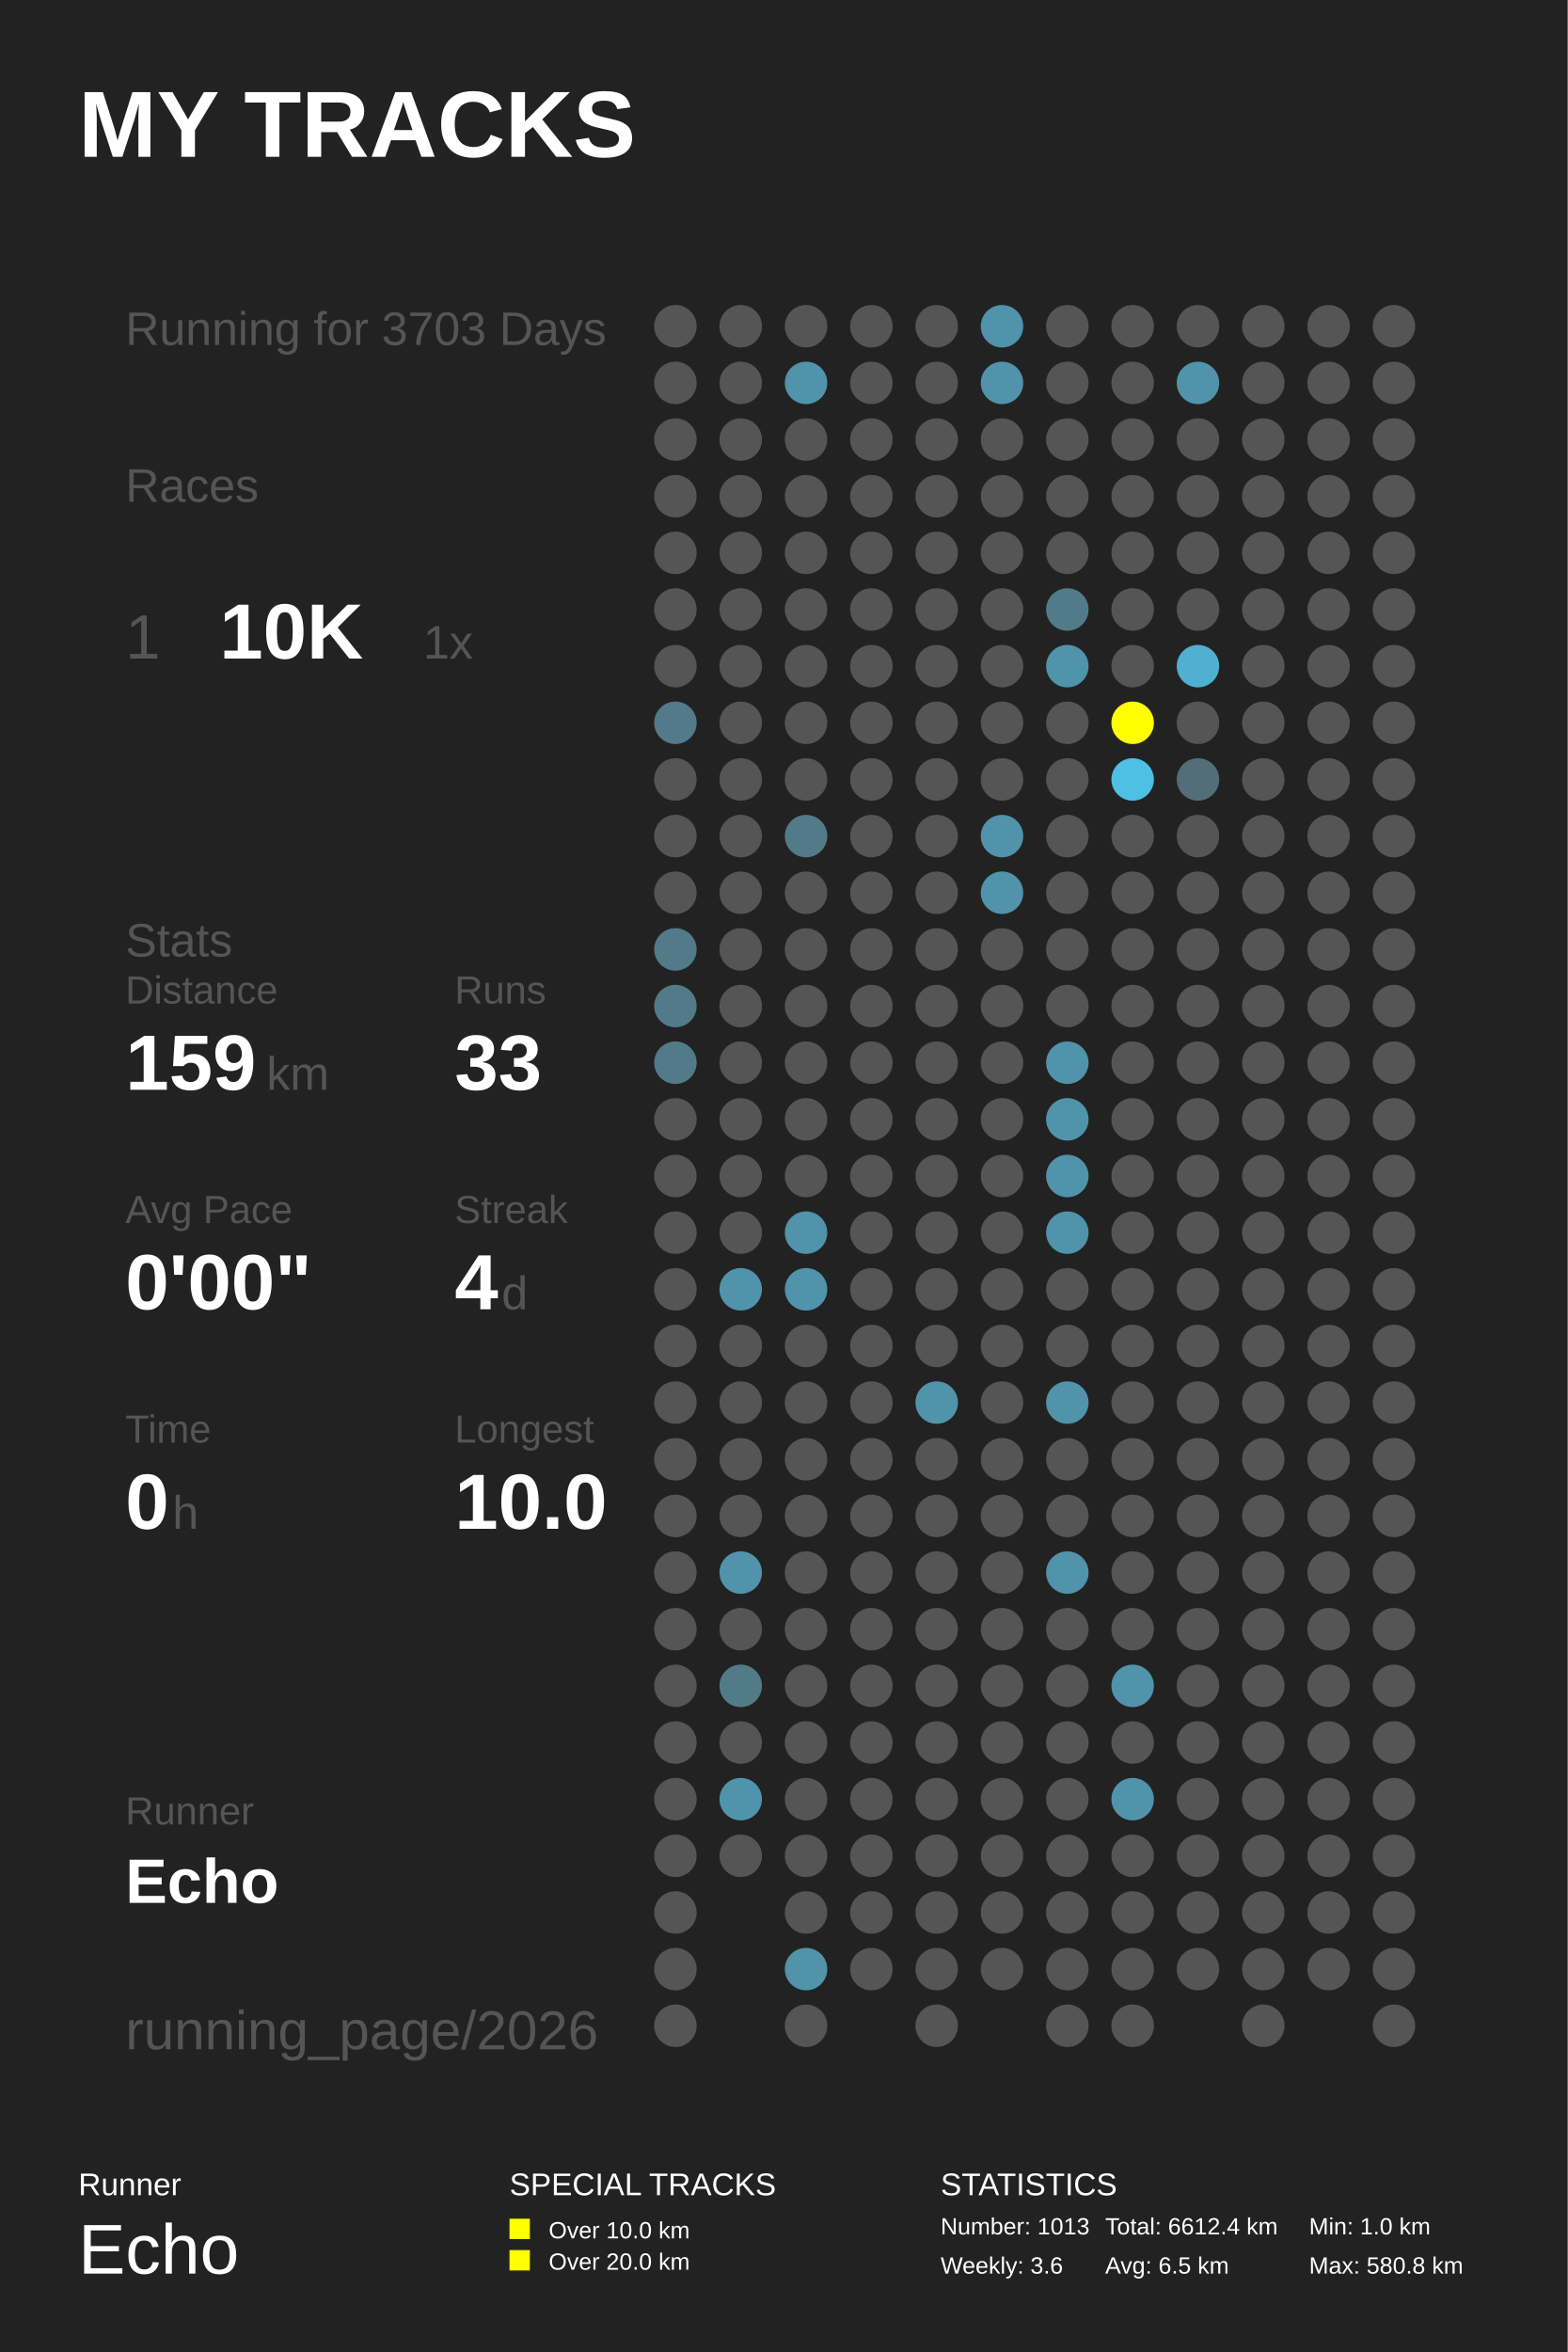
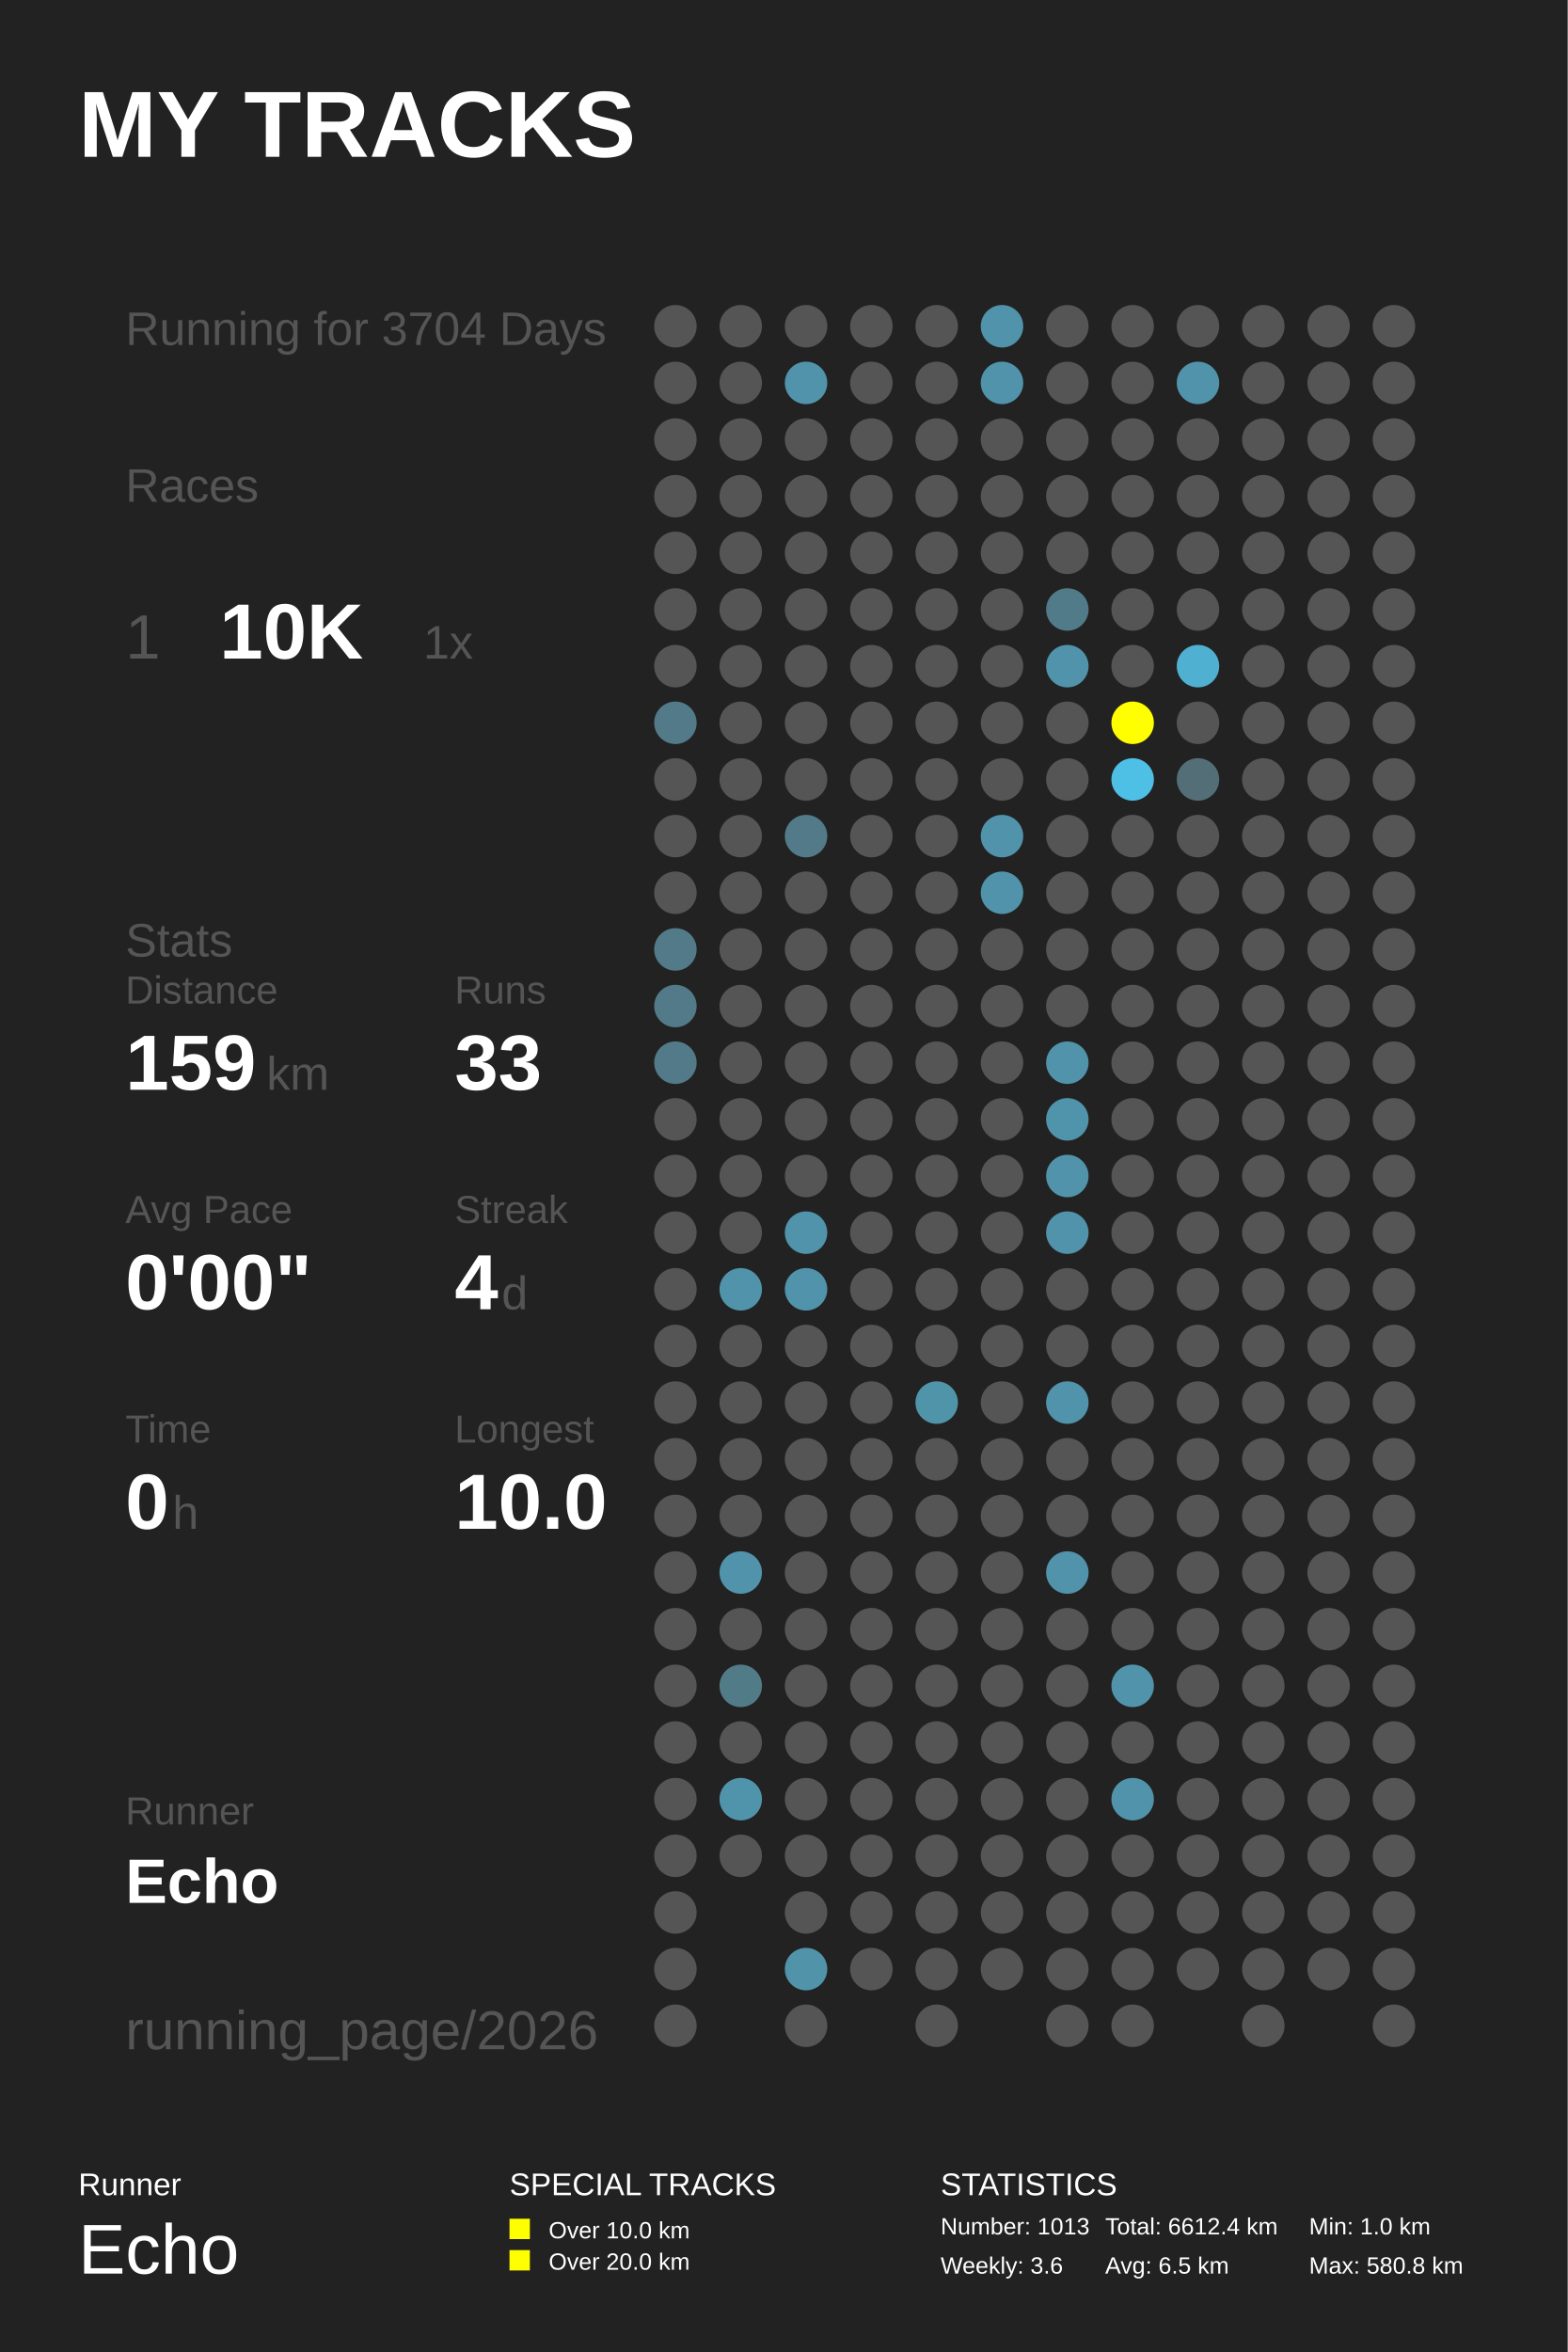
<svg xmlns="http://www.w3.org/2000/svg" baseProfile="full" height="300mm" version="1.1" viewBox="0,0,200,300" width="200mm">
  <defs />
  <rect fill="#222222" height="300" width="200" x="0" y="0" />
  <text fill="#FFFFFF" style="font-size:12px; font-family:Arial; font-weight:bold;" x="10" y="20">MY TRACKS</text>
  <text fill="#FFFFFF" style="font-size:4px; font-family:Arial" x="10" y="280">Runner</text>
  <text fill="#FFFFFF" style="font-size:9px; font-family:Arial" x="10" y="290">Echo</text>
  <text fill="#FFFFFF" style="font-size:4px; font-family:Arial" x="65" y="280">SPECIAL TRACKS</text>
  <rect fill="#FFFF00" height="2.6" width="2.6" x="65" y="283" />
  <text fill="#FFFFFF" style="font-size:3px; font-family:Arial" x="70" y="285.5">Over 10.0 km</text>
  <rect fill="#FFFF00" height="2.6" width="2.6" x="65" y="287" />
  <text fill="#FFFFFF" style="font-size:3px; font-family:Arial" x="70" y="289.5">Over 20.0 km</text>
  <text fill="#FFFFFF" style="font-size:4px; font-family:Arial" x="120" y="280">STATISTICS</text>
  <text fill="#FFFFFF" style="font-size:3px; font-family:Arial" x="120" y="285">Number: 1013</text>
  <text fill="#FFFFFF" style="font-size:3px; font-family:Arial" x="120" y="290">Weekly: 3.6</text>
  <text fill="#FFFFFF" style="font-size:3px; font-family:Arial" x="141" y="285">Total: 6612.4 km</text>
  <text fill="#FFFFFF" style="font-size:3px; font-family:Arial" x="141" y="290">Avg: 6.5 km</text>
  <text fill="#FFFFFF" style="font-size:3px; font-family:Arial" x="167" y="285">Min: 1.0 km</text>
  <text fill="#FFFFFF" style="font-size:3px; font-family:Arial" x="167" y="290">Max: 580.8 km</text>
-   <text fill="#555555" style="font-size:6px; font-family:Arial;" x="16" y="44">Running for 3703 Days</text>
+   <text fill="#555555" style="font-size:6px; font-family:Arial;" x="16" y="44">Running for 3704 Days</text>
  <text fill="#555555" style="font-size:6px; font-family:Arial;" x="16" y="64">Races</text>
  <text fill="#555555" style="font-size:8px; font-family:Arial;" x="16" y="84">1</text>
  <text fill="#FFFFFF" style="font-size:10px; font-family:Arial; font-weight:bold;" x="28" y="84">10K</text>
  <text fill="#555555" style="font-size:6px; font-family:Arial;" x="54" y="84">1x</text>
  <text fill="#555555" style="font-size:6px; font-family:Arial;" x="16" y="122">Stats</text>
  <text fill="#555555" style="font-size:5px; font-family:Arial;" x="16" y="128">Distance</text>
  <text fill="#FFFFFF" style="font-size:10px; font-family:Arial; font-weight:bold;" x="16" y="139">159</text>
  <text fill="#555555" style="font-size:6px; font-family:Arial;" x="34" y="139">km</text>
  <text fill="#555555" style="font-size:5px; font-family:Arial;" x="58" y="128">Runs</text>
  <text fill="#FFFFFF" style="font-size:10px; font-family:Arial; font-weight:bold;" x="58" y="139">33</text>
  <text fill="#555555" style="font-size:5px; font-family:Arial;" x="16" y="156">Avg Pace</text>
  <text fill="#FFFFFF" style="font-size:10px; font-family:Arial; font-weight:bold;" x="16" y="167">0'00"</text>
  <text fill="#555555" style="font-size:5px; font-family:Arial;" x="58" y="156">Streak</text>
  <text fill="#FFFFFF" style="font-size:10px; font-family:Arial; font-weight:bold;" x="58" y="167">4</text>
  <text fill="#555555" style="font-size:6px; font-family:Arial;" x="64" y="167">d</text>
  <text fill="#555555" style="font-size:5px; font-family:Arial;" x="16" y="184">Time</text>
  <text fill="#FFFFFF" style="font-size:10px; font-family:Arial; font-weight:bold;" x="16" y="195">0</text>
  <text fill="#555555" style="font-size:6px; font-family:Arial;" x="22" y="195">h</text>
  <text fill="#555555" style="font-size:5px; font-family:Arial;" x="58" y="184">Longest</text>
  <text fill="#FFFFFF" style="font-size:10px; font-family:Arial; font-weight:bold;" x="58" y="195">10.0</text>
  <text fill="#555555" style="font-size:5px; font-family:Arial;" x="16" y="232.71">Runner</text>
  <text fill="#FFFFFF" style="font-size:8px; font-family:Arial; font-weight:bold;" x="16" y="242.71">Echo</text>
  <text fill="#555555" style="font-size:7px; font-family:Arial;" x="16" y="261.387">running_page/2026</text>
  <circle cx="86.167" cy="41.613" fill="#555555" r="2.71" />
  <circle cx="86.167" cy="48.839" fill="#555555" r="2.71" />
  <circle cx="86.167" cy="56.065" fill="#555555" r="2.71" />
  <circle cx="86.167" cy="63.29" fill="#555555" r="2.71" />
  <circle cx="86.167" cy="70.516" fill="#555555" r="2.71" />
  <circle cx="86.167" cy="77.742" fill="#555555" r="2.71" />
  <circle cx="86.167" cy="84.968" fill="#555555" r="2.71" />
  <circle cx="86.167" cy="92.194" fill="#527a88" r="2.71" />
  <circle cx="86.167" cy="99.419" fill="#555555" r="2.71" />
  <circle cx="86.167" cy="106.645" fill="#555555" r="2.71" />
  <circle cx="86.167" cy="113.871" fill="#555555" r="2.71" />
  <circle cx="86.167" cy="121.097" fill="#527a88" r="2.71" />
  <circle cx="86.167" cy="128.323" fill="#527a88" r="2.71" />
  <circle cx="86.167" cy="135.548" fill="#527a88" r="2.71" />
  <circle cx="86.167" cy="142.774" fill="#555555" r="2.71" />
  <circle cx="86.167" cy="150.0" fill="#555555" r="2.71" />
  <circle cx="86.167" cy="157.226" fill="#555555" r="2.71" />
  <circle cx="86.167" cy="164.452" fill="#555555" r="2.71" />
  <circle cx="86.167" cy="171.677" fill="#555555" r="2.71" />
  <circle cx="86.167" cy="178.903" fill="#555555" r="2.71" />
  <circle cx="86.167" cy="186.129" fill="#555555" r="2.71" />
  <circle cx="86.167" cy="193.355" fill="#555555" r="2.71" />
  <circle cx="86.167" cy="200.581" fill="#555555" r="2.71" />
  <circle cx="86.167" cy="207.806" fill="#555555" r="2.71" />
  <circle cx="86.167" cy="215.032" fill="#555555" r="2.71" />
  <circle cx="86.167" cy="222.258" fill="#555555" r="2.71" />
  <circle cx="86.167" cy="229.484" fill="#555555" r="2.71" />
  <circle cx="86.167" cy="236.71" fill="#555555" r="2.71" />
  <circle cx="86.167" cy="243.935" fill="#555555" r="2.71" />
  <circle cx="86.167" cy="251.161" fill="#555555" r="2.71" />
  <circle cx="86.167" cy="258.387" fill="#555555" r="2.71" />
  <circle cx="94.5" cy="41.613" fill="#555555" r="2.71" />
  <circle cx="94.5" cy="48.839" fill="#555555" r="2.71" />
  <circle cx="94.5" cy="56.065" fill="#555555" r="2.71" />
  <circle cx="94.5" cy="63.29" fill="#555555" r="2.71" />
  <circle cx="94.5" cy="70.516" fill="#555555" r="2.71" />
  <circle cx="94.5" cy="77.742" fill="#555555" r="2.71" />
  <circle cx="94.5" cy="84.968" fill="#555555" r="2.71" />
  <circle cx="94.5" cy="92.194" fill="#555555" r="2.71" />
  <circle cx="94.5" cy="99.419" fill="#555555" r="2.71" />
  <circle cx="94.5" cy="106.645" fill="#555555" r="2.71" />
  <circle cx="94.5" cy="113.871" fill="#555555" r="2.71" />
  <circle cx="94.5" cy="121.097" fill="#555555" r="2.71" />
  <circle cx="94.5" cy="128.323" fill="#555555" r="2.71" />
  <circle cx="94.5" cy="135.548" fill="#555555" r="2.71" />
  <circle cx="94.5" cy="142.774" fill="#555555" r="2.71" />
  <circle cx="94.5" cy="150.0" fill="#555555" r="2.71" />
  <circle cx="94.5" cy="157.226" fill="#555555" r="2.71" />
  <circle cx="94.5" cy="164.452" fill="#5093aa" r="2.71" />
  <circle cx="94.5" cy="171.677" fill="#555555" r="2.71" />
  <circle cx="94.5" cy="178.903" fill="#555555" r="2.71" />
  <circle cx="94.5" cy="186.129" fill="#555555" r="2.71" />
  <circle cx="94.5" cy="193.355" fill="#555555" r="2.71" />
  <circle cx="94.5" cy="200.581" fill="#5093aa" r="2.71" />
  <circle cx="94.5" cy="207.806" fill="#555555" r="2.71" />
  <circle cx="94.5" cy="215.032" fill="#527b88" r="2.71" />
  <circle cx="94.5" cy="222.258" fill="#555555" r="2.71" />
  <circle cx="94.5" cy="229.484" fill="#5094ab" r="2.71" />
  <circle cx="94.5" cy="236.71" fill="#555555" r="2.71" />
  <circle cx="102.833" cy="41.613" fill="#555555" r="2.71" />
  <circle cx="102.833" cy="48.839" fill="#5093aa" r="2.71" />
  <circle cx="102.833" cy="56.065" fill="#555555" r="2.71" />
  <circle cx="102.833" cy="63.29" fill="#555555" r="2.71" />
  <circle cx="102.833" cy="70.516" fill="#555555" r="2.71" />
  <circle cx="102.833" cy="77.742" fill="#555555" r="2.71" />
  <circle cx="102.833" cy="84.968" fill="#555555" r="2.71" />
  <circle cx="102.833" cy="92.194" fill="#555555" r="2.71" />
  <circle cx="102.833" cy="99.419" fill="#555555" r="2.71" />
  <circle cx="102.833" cy="106.645" fill="#527a88" r="2.71" />
  <circle cx="102.833" cy="113.871" fill="#555555" r="2.71" />
  <circle cx="102.833" cy="121.097" fill="#555555" r="2.71" />
  <circle cx="102.833" cy="128.323" fill="#555555" r="2.71" />
  <circle cx="102.833" cy="135.548" fill="#555555" r="2.71" />
  <circle cx="102.833" cy="142.774" fill="#555555" r="2.71" />
  <circle cx="102.833" cy="150.0" fill="#555555" r="2.71" />
  <circle cx="102.833" cy="157.226" fill="#5093aa" r="2.71" />
  <circle cx="102.833" cy="164.452" fill="#5093aa" r="2.71" />
  <circle cx="102.833" cy="171.677" fill="#555555" r="2.71" />
  <circle cx="102.833" cy="178.903" fill="#555555" r="2.71" />
  <circle cx="102.833" cy="186.129" fill="#555555" r="2.71" />
  <circle cx="102.833" cy="193.355" fill="#555555" r="2.71" />
  <circle cx="102.833" cy="200.581" fill="#555555" r="2.71" />
  <circle cx="102.833" cy="207.806" fill="#555555" r="2.71" />
  <circle cx="102.833" cy="215.032" fill="#555555" r="2.71" />
  <circle cx="102.833" cy="222.258" fill="#555555" r="2.71" />
  <circle cx="102.833" cy="229.484" fill="#555555" r="2.71" />
  <circle cx="102.833" cy="236.71" fill="#555555" r="2.71" />
  <circle cx="102.833" cy="243.935" fill="#555555" r="2.71" />
  <circle cx="102.833" cy="251.161" fill="#5193a9" r="2.71" />
  <circle cx="102.833" cy="258.387" fill="#555555" r="2.71" />
  <circle cx="111.167" cy="41.613" fill="#555555" r="2.71" />
  <circle cx="111.167" cy="48.839" fill="#555555" r="2.71" />
  <circle cx="111.167" cy="56.065" fill="#555555" r="2.71" />
  <circle cx="111.167" cy="63.29" fill="#555555" r="2.71" />
  <circle cx="111.167" cy="70.516" fill="#555555" r="2.71" />
  <circle cx="111.167" cy="77.742" fill="#555555" r="2.71" />
  <circle cx="111.167" cy="84.968" fill="#555555" r="2.71" />
  <circle cx="111.167" cy="92.194" fill="#555555" r="2.71" />
  <circle cx="111.167" cy="99.419" fill="#555555" r="2.71" />
  <circle cx="111.167" cy="106.645" fill="#555555" r="2.71" />
  <circle cx="111.167" cy="113.871" fill="#555555" r="2.71" />
  <circle cx="111.167" cy="121.097" fill="#555555" r="2.71" />
  <circle cx="111.167" cy="128.323" fill="#555555" r="2.71" />
  <circle cx="111.167" cy="135.548" fill="#555555" r="2.71" />
  <circle cx="111.167" cy="142.774" fill="#555555" r="2.71" />
  <circle cx="111.167" cy="150.0" fill="#555555" r="2.71" />
  <circle cx="111.167" cy="157.226" fill="#555555" r="2.71" />
  <circle cx="111.167" cy="164.452" fill="#555555" r="2.71" />
  <circle cx="111.167" cy="171.677" fill="#555555" r="2.71" />
  <circle cx="111.167" cy="178.903" fill="#555555" r="2.71" />
  <circle cx="111.167" cy="186.129" fill="#555555" r="2.71" />
  <circle cx="111.167" cy="193.355" fill="#555555" r="2.71" />
  <circle cx="111.167" cy="200.581" fill="#555555" r="2.71" />
  <circle cx="111.167" cy="207.806" fill="#555555" r="2.71" />
  <circle cx="111.167" cy="215.032" fill="#555555" r="2.71" />
  <circle cx="111.167" cy="222.258" fill="#555555" r="2.71" />
  <circle cx="111.167" cy="229.484" fill="#555555" r="2.71" />
  <circle cx="111.167" cy="236.71" fill="#555555" r="2.71" />
  <circle cx="111.167" cy="243.935" fill="#555555" r="2.71" />
  <circle cx="111.167" cy="251.161" fill="#555555" r="2.71" />
  <circle cx="119.5" cy="41.613" fill="#555555" r="2.71" />
  <circle cx="119.5" cy="48.839" fill="#555555" r="2.71" />
  <circle cx="119.5" cy="56.065" fill="#555555" r="2.71" />
  <circle cx="119.5" cy="63.29" fill="#555555" r="2.71" />
  <circle cx="119.5" cy="70.516" fill="#555555" r="2.71" />
  <circle cx="119.5" cy="77.742" fill="#555555" r="2.71" />
  <circle cx="119.5" cy="84.968" fill="#555555" r="2.71" />
  <circle cx="119.5" cy="92.194" fill="#555555" r="2.71" />
  <circle cx="119.5" cy="99.419" fill="#555555" r="2.71" />
  <circle cx="119.5" cy="106.645" fill="#555555" r="2.71" />
  <circle cx="119.5" cy="113.871" fill="#555555" r="2.71" />
  <circle cx="119.5" cy="121.097" fill="#555555" r="2.71" />
  <circle cx="119.5" cy="128.323" fill="#555555" r="2.71" />
  <circle cx="119.5" cy="135.548" fill="#555555" r="2.71" />
  <circle cx="119.5" cy="142.774" fill="#555555" r="2.71" />
  <circle cx="119.5" cy="150.0" fill="#555555" r="2.71" />
  <circle cx="119.5" cy="157.226" fill="#555555" r="2.71" />
  <circle cx="119.5" cy="164.452" fill="#555555" r="2.71" />
  <circle cx="119.5" cy="171.677" fill="#555555" r="2.71" />
  <circle cx="119.5" cy="178.903" fill="#5094aa" r="2.71" />
  <circle cx="119.5" cy="186.129" fill="#555555" r="2.71" />
  <circle cx="119.5" cy="193.355" fill="#555555" r="2.71" />
  <circle cx="119.5" cy="200.581" fill="#555555" r="2.71" />
  <circle cx="119.5" cy="207.806" fill="#555555" r="2.71" />
  <circle cx="119.5" cy="215.032" fill="#555555" r="2.71" />
  <circle cx="119.5" cy="222.258" fill="#555555" r="2.71" />
  <circle cx="119.5" cy="229.484" fill="#555555" r="2.71" />
  <circle cx="119.5" cy="236.71" fill="#555555" r="2.71" />
  <circle cx="119.5" cy="243.935" fill="#555555" r="2.71" />
  <circle cx="119.5" cy="251.161" fill="#555555" r="2.71" />
  <circle cx="119.5" cy="258.387" fill="#555555" r="2.71" />
  <circle cx="127.833" cy="41.613" fill="#5093aa" r="2.71" />
  <circle cx="127.833" cy="48.839" fill="#5093aa" r="2.71" />
  <circle cx="127.833" cy="56.065" fill="#555555" r="2.71" />
  <circle cx="127.833" cy="63.29" fill="#555555" r="2.71" />
  <circle cx="127.833" cy="70.516" fill="#555555" r="2.71" />
  <circle cx="127.833" cy="77.742" fill="#555555" r="2.71" />
  <circle cx="127.833" cy="84.968" fill="#555555" r="2.71" />
  <circle cx="127.833" cy="92.194" fill="#555555" r="2.71" />
  <circle cx="127.833" cy="99.419" fill="#555555" r="2.71" />
  <circle cx="127.833" cy="106.645" fill="#5093aa" r="2.71" />
  <circle cx="127.833" cy="113.871" fill="#5093aa" r="2.71" />
  <circle cx="127.833" cy="121.097" fill="#555555" r="2.71" />
  <circle cx="127.833" cy="128.323" fill="#555555" r="2.71" />
  <circle cx="127.833" cy="135.548" fill="#555555" r="2.71" />
  <circle cx="127.833" cy="142.774" fill="#555555" r="2.71" />
  <circle cx="127.833" cy="150.0" fill="#555555" r="2.71" />
  <circle cx="127.833" cy="157.226" fill="#555555" r="2.71" />
  <circle cx="127.833" cy="164.452" fill="#555555" r="2.71" />
  <circle cx="127.833" cy="171.677" fill="#555555" r="2.71" />
  <circle cx="127.833" cy="178.903" fill="#555555" r="2.71" />
  <circle cx="127.833" cy="186.129" fill="#555555" r="2.71" />
  <circle cx="127.833" cy="193.355" fill="#555555" r="2.71" />
  <circle cx="127.833" cy="200.581" fill="#555555" r="2.71" />
  <circle cx="127.833" cy="207.806" fill="#555555" r="2.71" />
  <circle cx="127.833" cy="215.032" fill="#555555" r="2.71" />
  <circle cx="127.833" cy="222.258" fill="#555555" r="2.71" />
  <circle cx="127.833" cy="229.484" fill="#555555" r="2.71" />
  <circle cx="127.833" cy="236.71" fill="#555555" r="2.71" />
  <circle cx="127.833" cy="243.935" fill="#555555" r="2.71" />
  <circle cx="127.833" cy="251.161" fill="#555555" r="2.71" />
  <circle cx="136.167" cy="41.613" fill="#555555" r="2.71" />
  <circle cx="136.167" cy="48.839" fill="#555555" r="2.71" />
  <circle cx="136.167" cy="56.065" fill="#555555" r="2.71" />
  <circle cx="136.167" cy="63.29" fill="#555555" r="2.71" />
  <circle cx="136.167" cy="70.516" fill="#555555" r="2.71" />
  <circle cx="136.167" cy="77.742" fill="#527b89" r="2.71" />
  <circle cx="136.167" cy="84.968" fill="#5093aa" r="2.71" />
  <circle cx="136.167" cy="92.194" fill="#555555" r="2.71" />
  <circle cx="136.167" cy="99.419" fill="#555555" r="2.71" />
  <circle cx="136.167" cy="106.645" fill="#555555" r="2.71" />
  <circle cx="136.167" cy="113.871" fill="#555555" r="2.71" />
  <circle cx="136.167" cy="121.097" fill="#555555" r="2.71" />
  <circle cx="136.167" cy="128.323" fill="#555555" r="2.71" />
  <circle cx="136.167" cy="135.548" fill="#5093aa" r="2.71" />
  <circle cx="136.167" cy="142.774" fill="#5094ab" r="2.71" />
  <circle cx="136.167" cy="150.0" fill="#5093aa" r="2.71" />
  <circle cx="136.167" cy="157.226" fill="#5093aa" r="2.71" />
  <circle cx="136.167" cy="164.452" fill="#555555" r="2.71" />
  <circle cx="136.167" cy="171.677" fill="#555555" r="2.71" />
  <circle cx="136.167" cy="178.903" fill="#5093aa" r="2.71" />
  <circle cx="136.167" cy="186.129" fill="#555555" r="2.71" />
  <circle cx="136.167" cy="193.355" fill="#555555" r="2.71" />
  <circle cx="136.167" cy="200.581" fill="#5093aa" r="2.71" />
  <circle cx="136.167" cy="207.806" fill="#555555" r="2.71" />
  <circle cx="136.167" cy="215.032" fill="#555555" r="2.71" />
  <circle cx="136.167" cy="222.258" fill="#555555" r="2.71" />
  <circle cx="136.167" cy="229.484" fill="#555555" r="2.71" />
  <circle cx="136.167" cy="236.71" fill="#555555" r="2.71" />
  <circle cx="136.167" cy="243.935" fill="#555555" r="2.71" />
  <circle cx="136.167" cy="251.161" fill="#555555" r="2.71" />
  <circle cx="136.167" cy="258.387" fill="#555555" r="2.71" />
  <circle cx="144.5" cy="41.613" fill="#555555" r="2.71" />
  <circle cx="144.5" cy="48.839" fill="#555555" r="2.71" />
  <circle cx="144.5" cy="56.065" fill="#555555" r="2.71" />
  <circle cx="144.5" cy="63.29" fill="#555555" r="2.71" />
  <circle cx="144.5" cy="70.516" fill="#555555" r="2.71" />
  <circle cx="144.5" cy="77.742" fill="#555555" r="2.71" />
  <circle cx="144.5" cy="84.968" fill="#555555" r="2.71" />
  <circle cx="144.5" cy="92.194" fill="#FFFF00" r="2.71" />
  <circle cx="144.5" cy="99.419" fill="#4ebfe5" r="2.71" />
  <circle cx="144.5" cy="106.645" fill="#555555" r="2.71" />
  <circle cx="144.5" cy="113.871" fill="#555555" r="2.71" />
  <circle cx="144.5" cy="121.097" fill="#555555" r="2.71" />
  <circle cx="144.5" cy="128.323" fill="#555555" r="2.71" />
  <circle cx="144.5" cy="135.548" fill="#555555" r="2.71" />
  <circle cx="144.5" cy="142.774" fill="#555555" r="2.71" />
  <circle cx="144.5" cy="150.0" fill="#555555" r="2.71" />
  <circle cx="144.5" cy="157.226" fill="#555555" r="2.71" />
  <circle cx="144.5" cy="164.452" fill="#555555" r="2.71" />
  <circle cx="144.5" cy="171.677" fill="#555555" r="2.71" />
  <circle cx="144.5" cy="178.903" fill="#555555" r="2.71" />
  <circle cx="144.5" cy="186.129" fill="#555555" r="2.71" />
  <circle cx="144.5" cy="193.355" fill="#555555" r="2.71" />
  <circle cx="144.5" cy="200.581" fill="#555555" r="2.71" />
  <circle cx="144.5" cy="207.806" fill="#555555" r="2.71" />
  <circle cx="144.5" cy="215.032" fill="#5093aa" r="2.71" />
  <circle cx="144.5" cy="222.258" fill="#555555" r="2.71" />
  <circle cx="144.5" cy="229.484" fill="#5093aa" r="2.71" />
  <circle cx="144.5" cy="236.71" fill="#555555" r="2.71" />
  <circle cx="144.5" cy="243.935" fill="#555555" r="2.71" />
  <circle cx="144.5" cy="251.161" fill="#555555" r="2.71" />
  <circle cx="144.5" cy="258.387" fill="#555555" r="2.71" />
  <circle cx="152.833" cy="41.613" fill="#555555" r="2.71" />
  <circle cx="152.833" cy="48.839" fill="#5093aa" r="2.71" />
  <circle cx="152.833" cy="56.065" fill="#555555" r="2.71" />
  <circle cx="152.833" cy="63.29" fill="#555555" r="2.71" />
  <circle cx="152.833" cy="70.516" fill="#555555" r="2.71" />
  <circle cx="152.833" cy="77.742" fill="#555555" r="2.71" />
  <circle cx="152.833" cy="84.968" fill="#4fb0d1" r="2.71" />
  <circle cx="152.833" cy="92.194" fill="#555555" r="2.71" />
  <circle cx="152.833" cy="99.419" fill="#536e77" r="2.71" />
  <circle cx="152.833" cy="106.645" fill="#555555" r="2.71" />
  <circle cx="152.833" cy="113.871" fill="#555555" r="2.71" />
  <circle cx="152.833" cy="121.097" fill="#555555" r="2.71" />
  <circle cx="152.833" cy="128.323" fill="#555555" r="2.71" />
  <circle cx="152.833" cy="135.548" fill="#555555" r="2.71" />
  <circle cx="152.833" cy="142.774" fill="#555555" r="2.71" />
  <circle cx="152.833" cy="150.0" fill="#555555" r="2.71" />
  <circle cx="152.833" cy="157.226" fill="#555555" r="2.71" />
  <circle cx="152.833" cy="164.452" fill="#555555" r="2.71" />
  <circle cx="152.833" cy="171.677" fill="#555555" r="2.71" />
  <circle cx="152.833" cy="178.903" fill="#555555" r="2.71" />
  <circle cx="152.833" cy="186.129" fill="#555555" r="2.71" />
  <circle cx="152.833" cy="193.355" fill="#555555" r="2.71" />
  <circle cx="152.833" cy="200.581" fill="#555555" r="2.71" />
  <circle cx="152.833" cy="207.806" fill="#555555" r="2.71" />
  <circle cx="152.833" cy="215.032" fill="#555555" r="2.71" />
  <circle cx="152.833" cy="222.258" fill="#555555" r="2.71" />
  <circle cx="152.833" cy="229.484" fill="#555555" r="2.71" />
  <circle cx="152.833" cy="236.71" fill="#555555" r="2.71" />
  <circle cx="152.833" cy="243.935" fill="#555555" r="2.71" />
  <circle cx="152.833" cy="251.161" fill="#555555" r="2.71" />
  <circle cx="161.167" cy="41.613" fill="#555555" r="2.71" />
  <circle cx="161.167" cy="48.839" fill="#555555" r="2.71" />
  <circle cx="161.167" cy="56.065" fill="#555555" r="2.71" />
  <circle cx="161.167" cy="63.29" fill="#555555" r="2.71" />
  <circle cx="161.167" cy="70.516" fill="#555555" r="2.71" />
  <circle cx="161.167" cy="77.742" fill="#555555" r="2.71" />
  <circle cx="161.167" cy="84.968" fill="#555555" r="2.71" />
  <circle cx="161.167" cy="92.194" fill="#555555" r="2.71" />
  <circle cx="161.167" cy="99.419" fill="#555555" r="2.71" />
  <circle cx="161.167" cy="106.645" fill="#555555" r="2.71" />
  <circle cx="161.167" cy="113.871" fill="#555555" r="2.71" />
  <circle cx="161.167" cy="121.097" fill="#555555" r="2.71" />
  <circle cx="161.167" cy="128.323" fill="#555555" r="2.71" />
  <circle cx="161.167" cy="135.548" fill="#555555" r="2.71" />
  <circle cx="161.167" cy="142.774" fill="#555555" r="2.71" />
  <circle cx="161.167" cy="150.0" fill="#555555" r="2.71" />
  <circle cx="161.167" cy="157.226" fill="#555555" r="2.71" />
  <circle cx="161.167" cy="164.452" fill="#555555" r="2.71" />
  <circle cx="161.167" cy="171.677" fill="#555555" r="2.71" />
  <circle cx="161.167" cy="178.903" fill="#555555" r="2.71" />
  <circle cx="161.167" cy="186.129" fill="#555555" r="2.71" />
  <circle cx="161.167" cy="193.355" fill="#555555" r="2.71" />
  <circle cx="161.167" cy="200.581" fill="#555555" r="2.71" />
  <circle cx="161.167" cy="207.806" fill="#555555" r="2.71" />
  <circle cx="161.167" cy="215.032" fill="#555555" r="2.71" />
  <circle cx="161.167" cy="222.258" fill="#555555" r="2.71" />
  <circle cx="161.167" cy="229.484" fill="#555555" r="2.71" />
  <circle cx="161.167" cy="236.71" fill="#555555" r="2.71" />
  <circle cx="161.167" cy="243.935" fill="#555555" r="2.71" />
  <circle cx="161.167" cy="251.161" fill="#555555" r="2.71" />
  <circle cx="161.167" cy="258.387" fill="#555555" r="2.71" />
  <circle cx="169.5" cy="41.613" fill="#555555" r="2.71" />
  <circle cx="169.5" cy="48.839" fill="#555555" r="2.71" />
  <circle cx="169.5" cy="56.065" fill="#555555" r="2.71" />
  <circle cx="169.5" cy="63.29" fill="#555555" r="2.71" />
  <circle cx="169.5" cy="70.516" fill="#555555" r="2.71" />
  <circle cx="169.5" cy="77.742" fill="#555555" r="2.71" />
  <circle cx="169.5" cy="84.968" fill="#555555" r="2.71" />
  <circle cx="169.5" cy="92.194" fill="#555555" r="2.71" />
  <circle cx="169.5" cy="99.419" fill="#555555" r="2.71" />
  <circle cx="169.5" cy="106.645" fill="#555555" r="2.71" />
  <circle cx="169.5" cy="113.871" fill="#555555" r="2.71" />
  <circle cx="169.5" cy="121.097" fill="#555555" r="2.71" />
  <circle cx="169.5" cy="128.323" fill="#555555" r="2.71" />
  <circle cx="169.5" cy="135.548" fill="#555555" r="2.71" />
  <circle cx="169.5" cy="142.774" fill="#555555" r="2.71" />
  <circle cx="169.5" cy="150.0" fill="#555555" r="2.71" />
  <circle cx="169.5" cy="157.226" fill="#555555" r="2.71" />
  <circle cx="169.5" cy="164.452" fill="#555555" r="2.71" />
  <circle cx="169.5" cy="171.677" fill="#555555" r="2.71" />
  <circle cx="169.5" cy="178.903" fill="#555555" r="2.71" />
  <circle cx="169.5" cy="186.129" fill="#555555" r="2.71" />
  <circle cx="169.5" cy="193.355" fill="#555555" r="2.71" />
  <circle cx="169.5" cy="200.581" fill="#555555" r="2.71" />
  <circle cx="169.5" cy="207.806" fill="#555555" r="2.71" />
  <circle cx="169.5" cy="215.032" fill="#555555" r="2.71" />
  <circle cx="169.5" cy="222.258" fill="#555555" r="2.71" />
  <circle cx="169.5" cy="229.484" fill="#555555" r="2.71" />
  <circle cx="169.5" cy="236.71" fill="#555555" r="2.71" />
  <circle cx="169.5" cy="243.935" fill="#555555" r="2.71" />
  <circle cx="169.5" cy="251.161" fill="#555555" r="2.71" />
  <circle cx="177.833" cy="41.613" fill="#555555" r="2.71" />
  <circle cx="177.833" cy="48.839" fill="#555555" r="2.71" />
  <circle cx="177.833" cy="56.065" fill="#555555" r="2.71" />
  <circle cx="177.833" cy="63.29" fill="#555555" r="2.71" />
  <circle cx="177.833" cy="70.516" fill="#555555" r="2.71" />
  <circle cx="177.833" cy="77.742" fill="#555555" r="2.71" />
  <circle cx="177.833" cy="84.968" fill="#555555" r="2.71" />
  <circle cx="177.833" cy="92.194" fill="#555555" r="2.71" />
  <circle cx="177.833" cy="99.419" fill="#555555" r="2.71" />
  <circle cx="177.833" cy="106.645" fill="#555555" r="2.71" />
  <circle cx="177.833" cy="113.871" fill="#555555" r="2.71" />
  <circle cx="177.833" cy="121.097" fill="#555555" r="2.71" />
  <circle cx="177.833" cy="128.323" fill="#555555" r="2.71" />
  <circle cx="177.833" cy="135.548" fill="#555555" r="2.71" />
  <circle cx="177.833" cy="142.774" fill="#555555" r="2.71" />
  <circle cx="177.833" cy="150.0" fill="#555555" r="2.71" />
  <circle cx="177.833" cy="157.226" fill="#555555" r="2.71" />
  <circle cx="177.833" cy="164.452" fill="#555555" r="2.71" />
  <circle cx="177.833" cy="171.677" fill="#555555" r="2.71" />
  <circle cx="177.833" cy="178.903" fill="#555555" r="2.71" />
  <circle cx="177.833" cy="186.129" fill="#555555" r="2.71" />
  <circle cx="177.833" cy="193.355" fill="#555555" r="2.71" />
  <circle cx="177.833" cy="200.581" fill="#555555" r="2.71" />
  <circle cx="177.833" cy="207.806" fill="#555555" r="2.71" />
  <circle cx="177.833" cy="215.032" fill="#555555" r="2.71" />
  <circle cx="177.833" cy="222.258" fill="#555555" r="2.71" />
  <circle cx="177.833" cy="229.484" fill="#555555" r="2.71" />
  <circle cx="177.833" cy="236.71" fill="#555555" r="2.71" />
  <circle cx="177.833" cy="243.935" fill="#555555" r="2.71" />
  <circle cx="177.833" cy="251.161" fill="#555555" r="2.71" />
  <circle cx="177.833" cy="258.387" fill="#555555" r="2.71" />
</svg>
